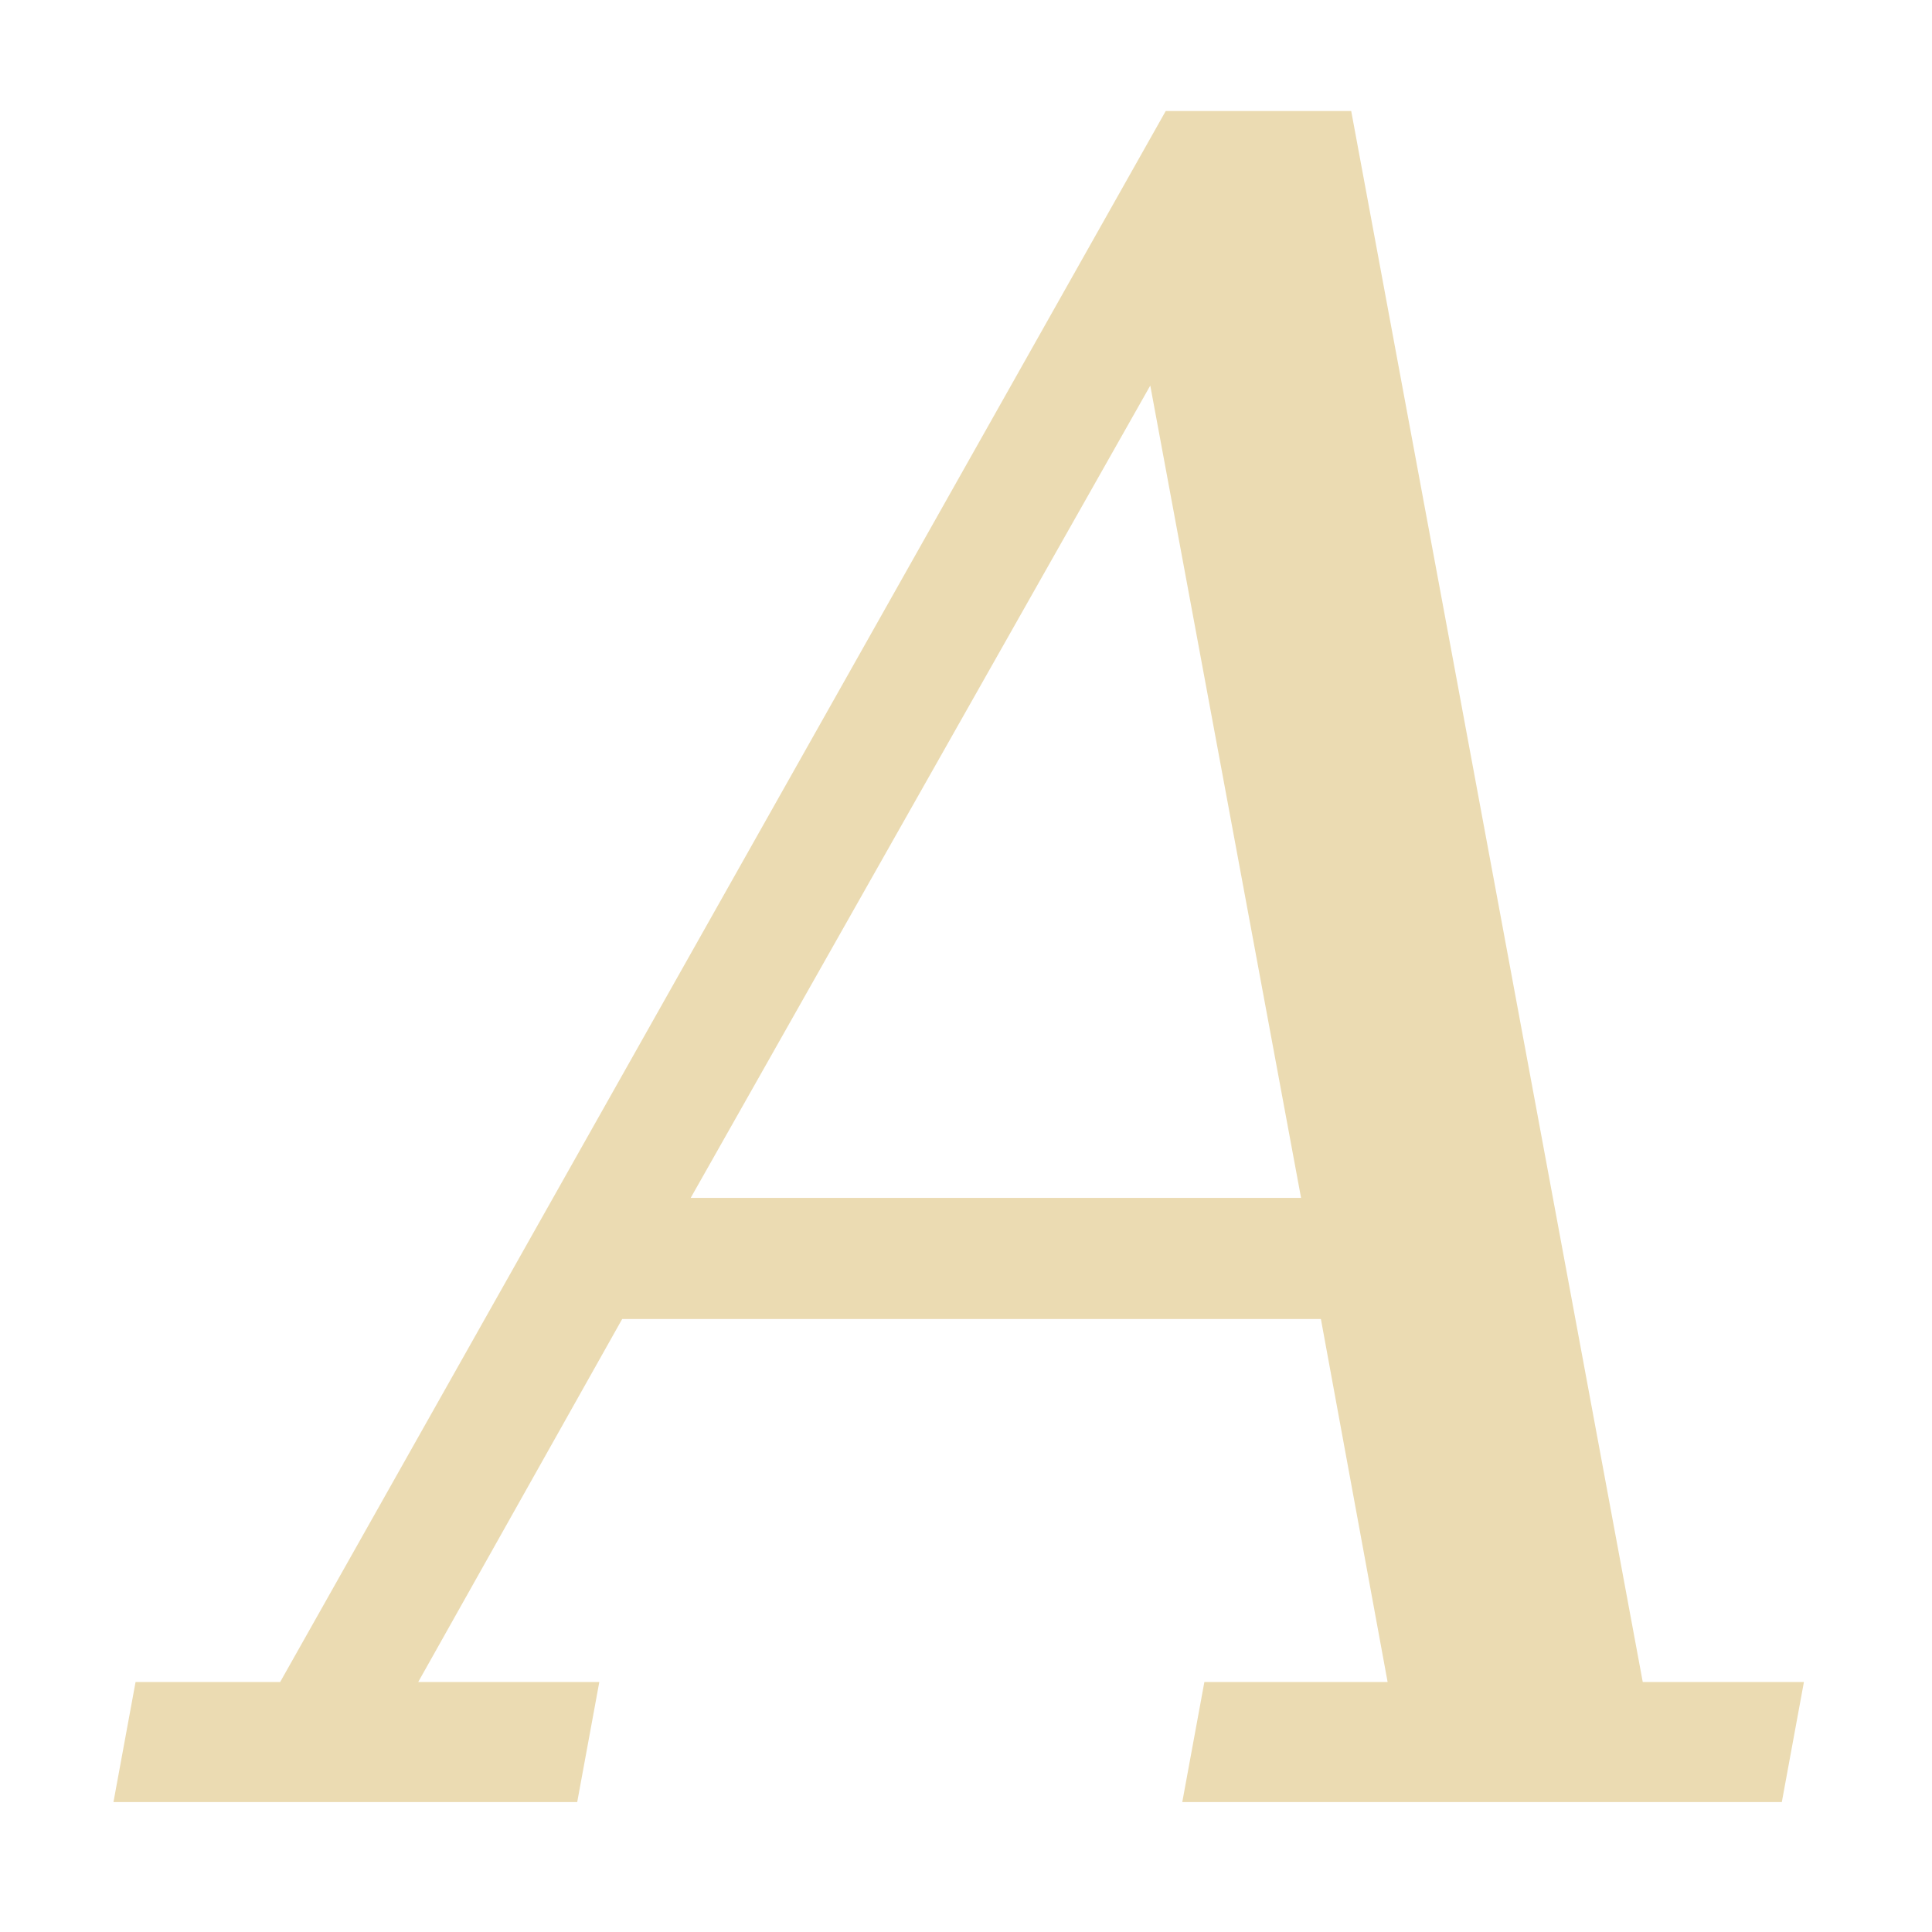
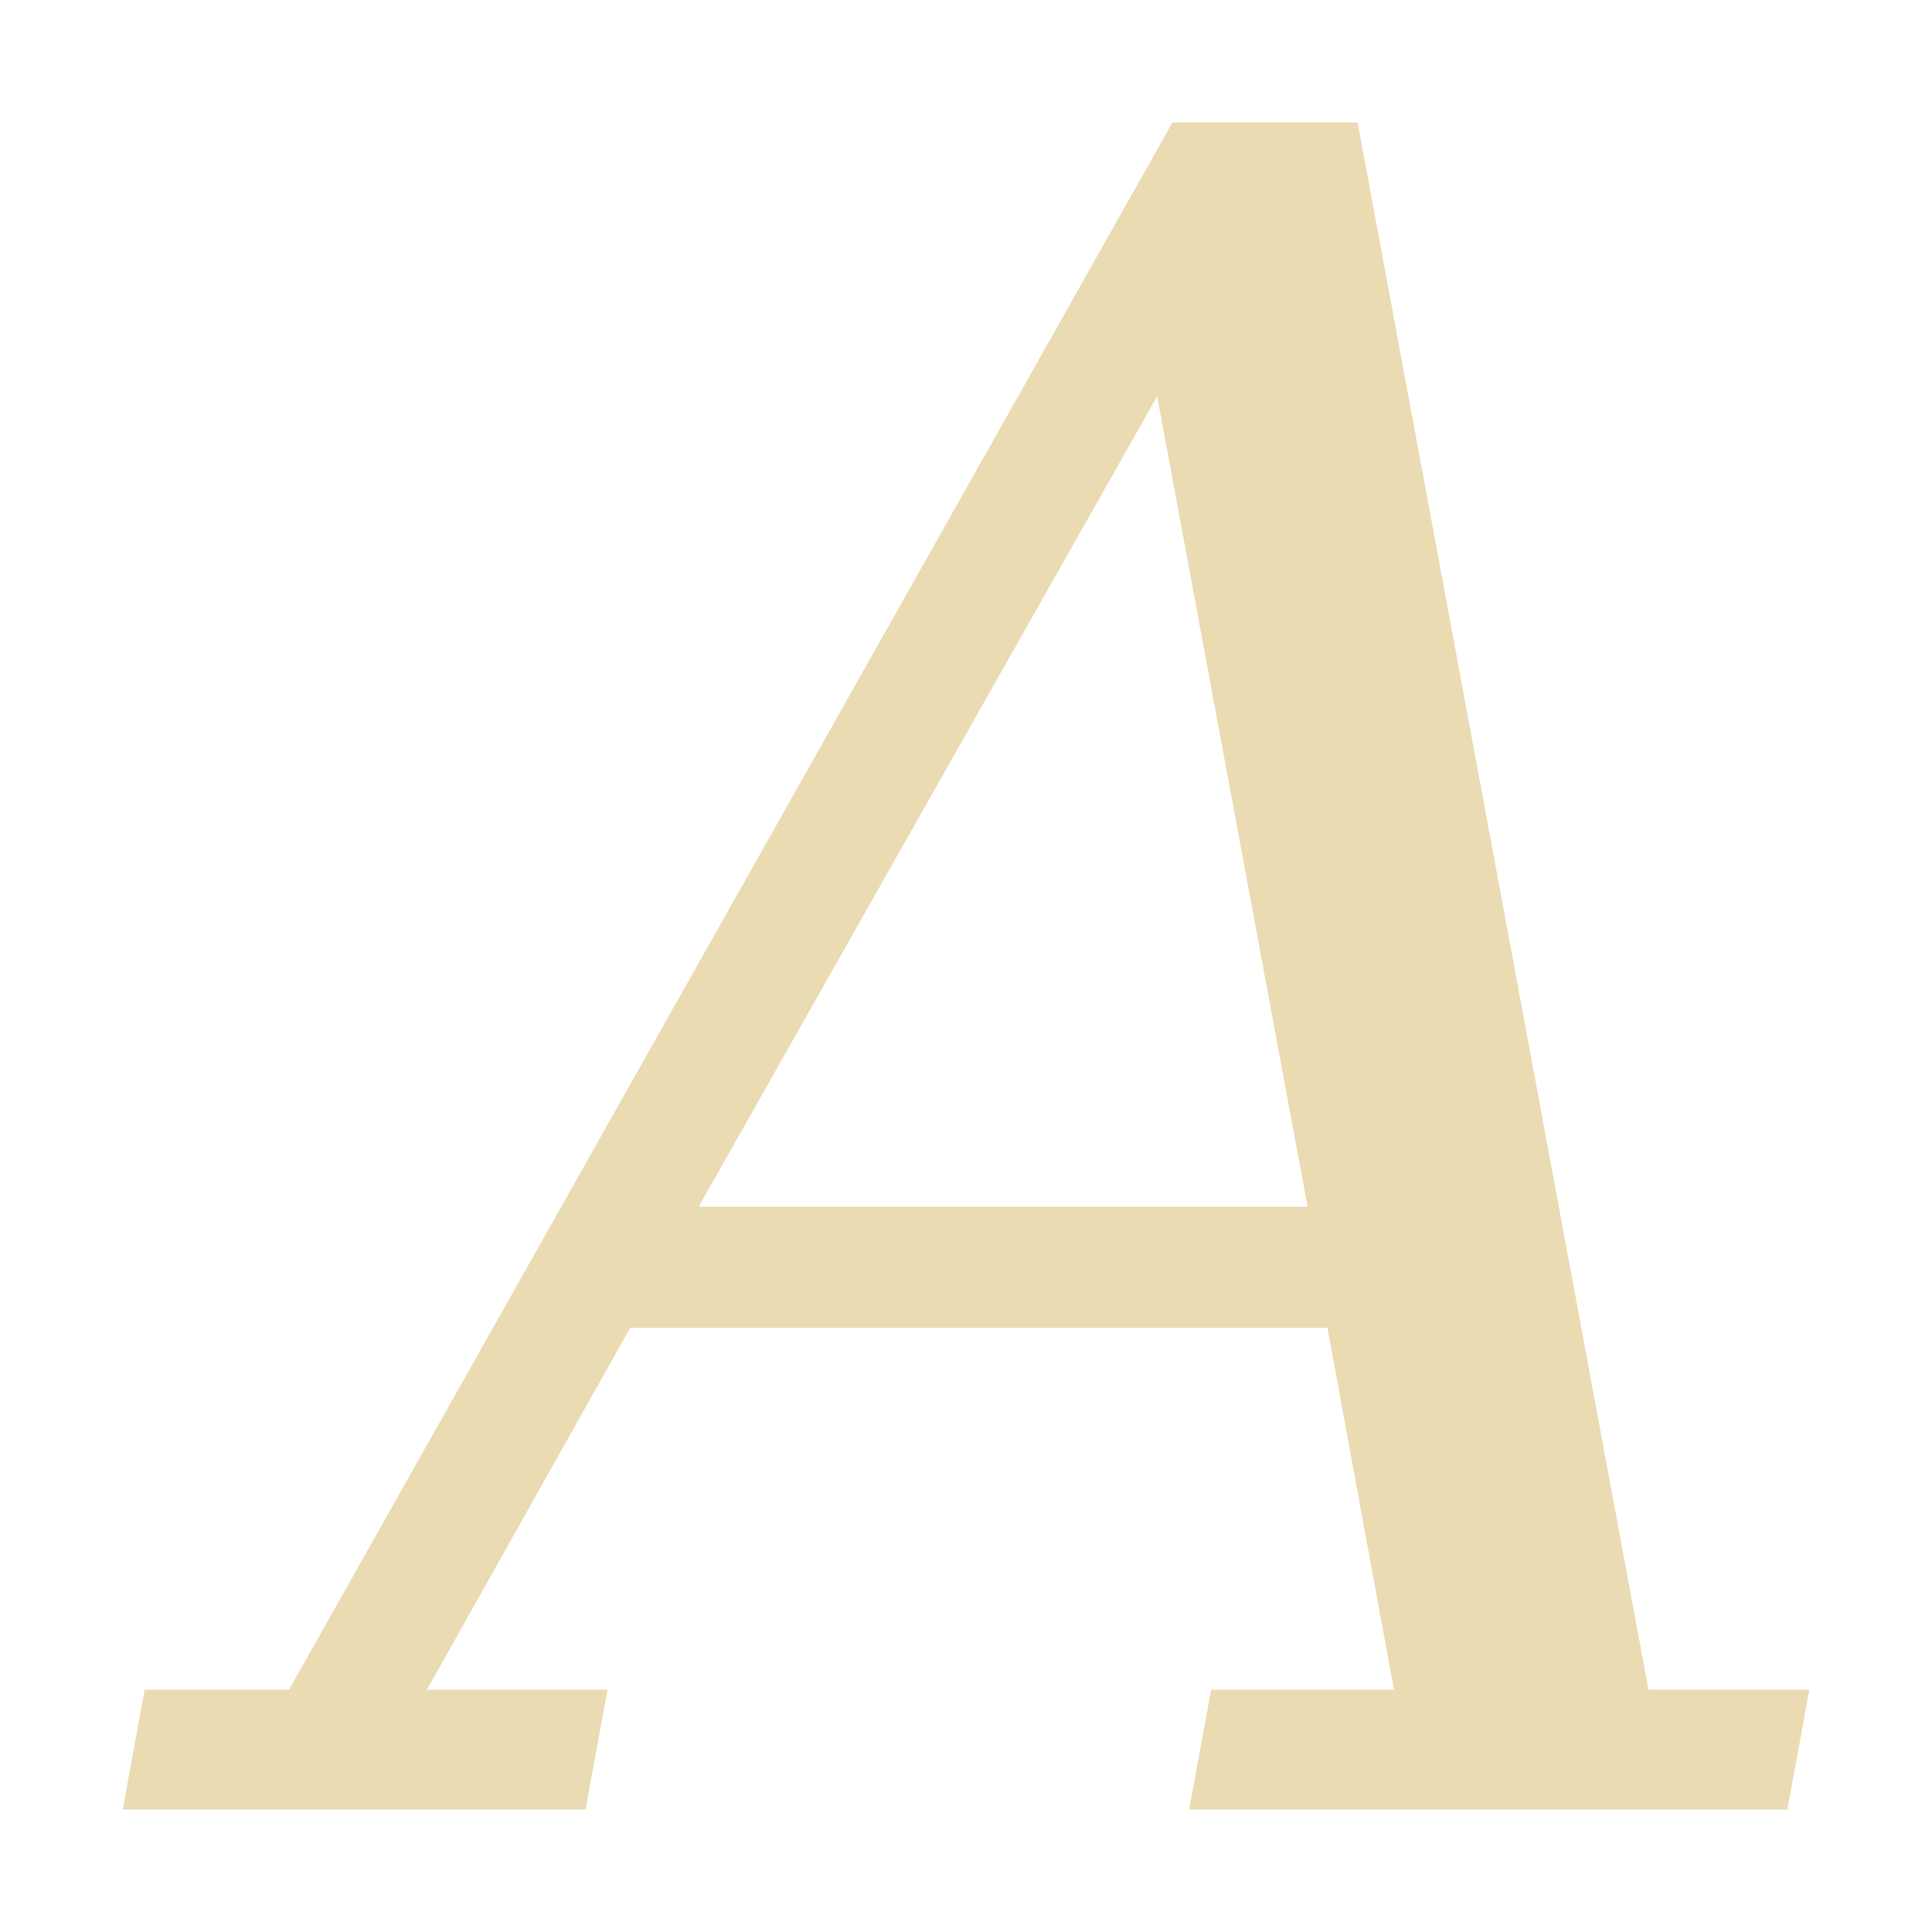
<svg xmlns="http://www.w3.org/2000/svg" width="16" height="16" version="1.1">
  <defs>
    <style type="text/css">.ColorScheme-Text { color:#ebdbb2; } .ColorScheme-Highlight { color:#458588; }</style>
  </defs>
-   <g transform="matrix(.9333 0 0 .9333 -178.7 -167.5)">
-     <path class="ColorScheme-Text" d="m197.6 190.1h5.416l-1.338-7.208zm-5.122 5.361 0.196-1.065h1.283l7.858-13.94h1.646l2.587 13.94h1.43l-0.196 1.065h-5.32l0.196-1.065h1.626l-0.592-3.221h-6.2l-1.81 3.221h1.607l-0.196 1.065z" fill="currentColor" />
-   </g>
+   <path class="ColorScheme-Text" d="m5.786 9.994h5.043l-1.246-6.712zm-4.77 4.992 0.182-0.992h1.195l7.317-12.98h1.533l2.409 12.98h1.332l-0.182 0.992h-4.954l0.182-0.992h1.514l-0.551-2.999h-5.773l-1.685 2.999h1.496l-0.182 0.992z" fill="currentColor" />
</svg>
